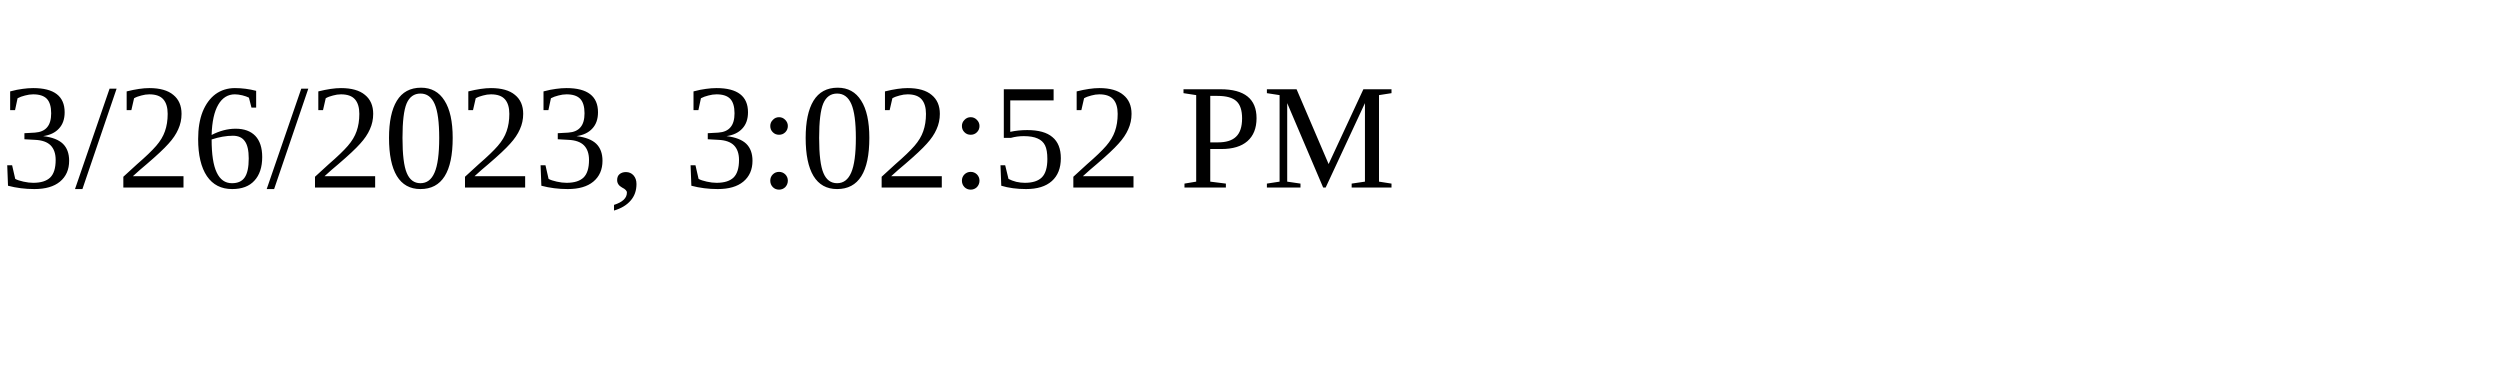
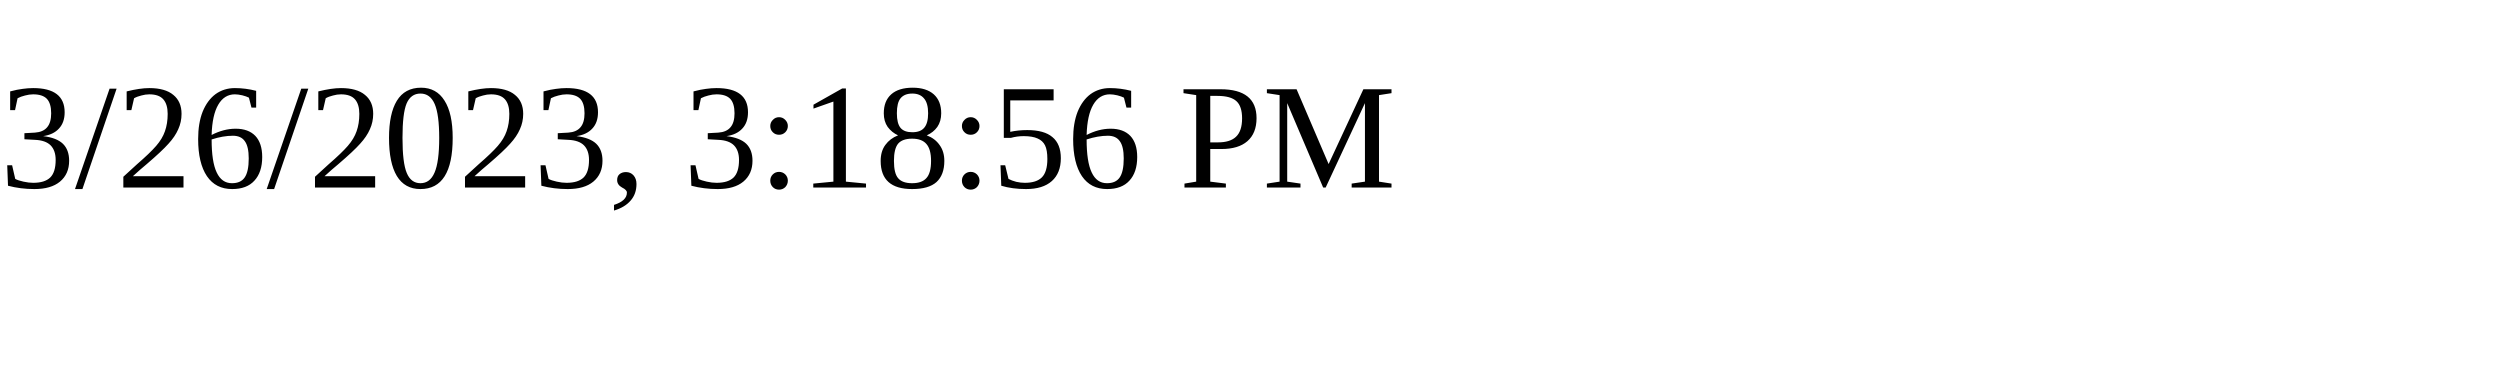
<svg xmlns="http://www.w3.org/2000/svg" height="30" width="200">
-   <text x="0" y="15">3/26/2023, 3:02:52 PM</text>
+   <text x="0" y="15">3/26/2023, 3:18:56 PM</text>
</svg>
